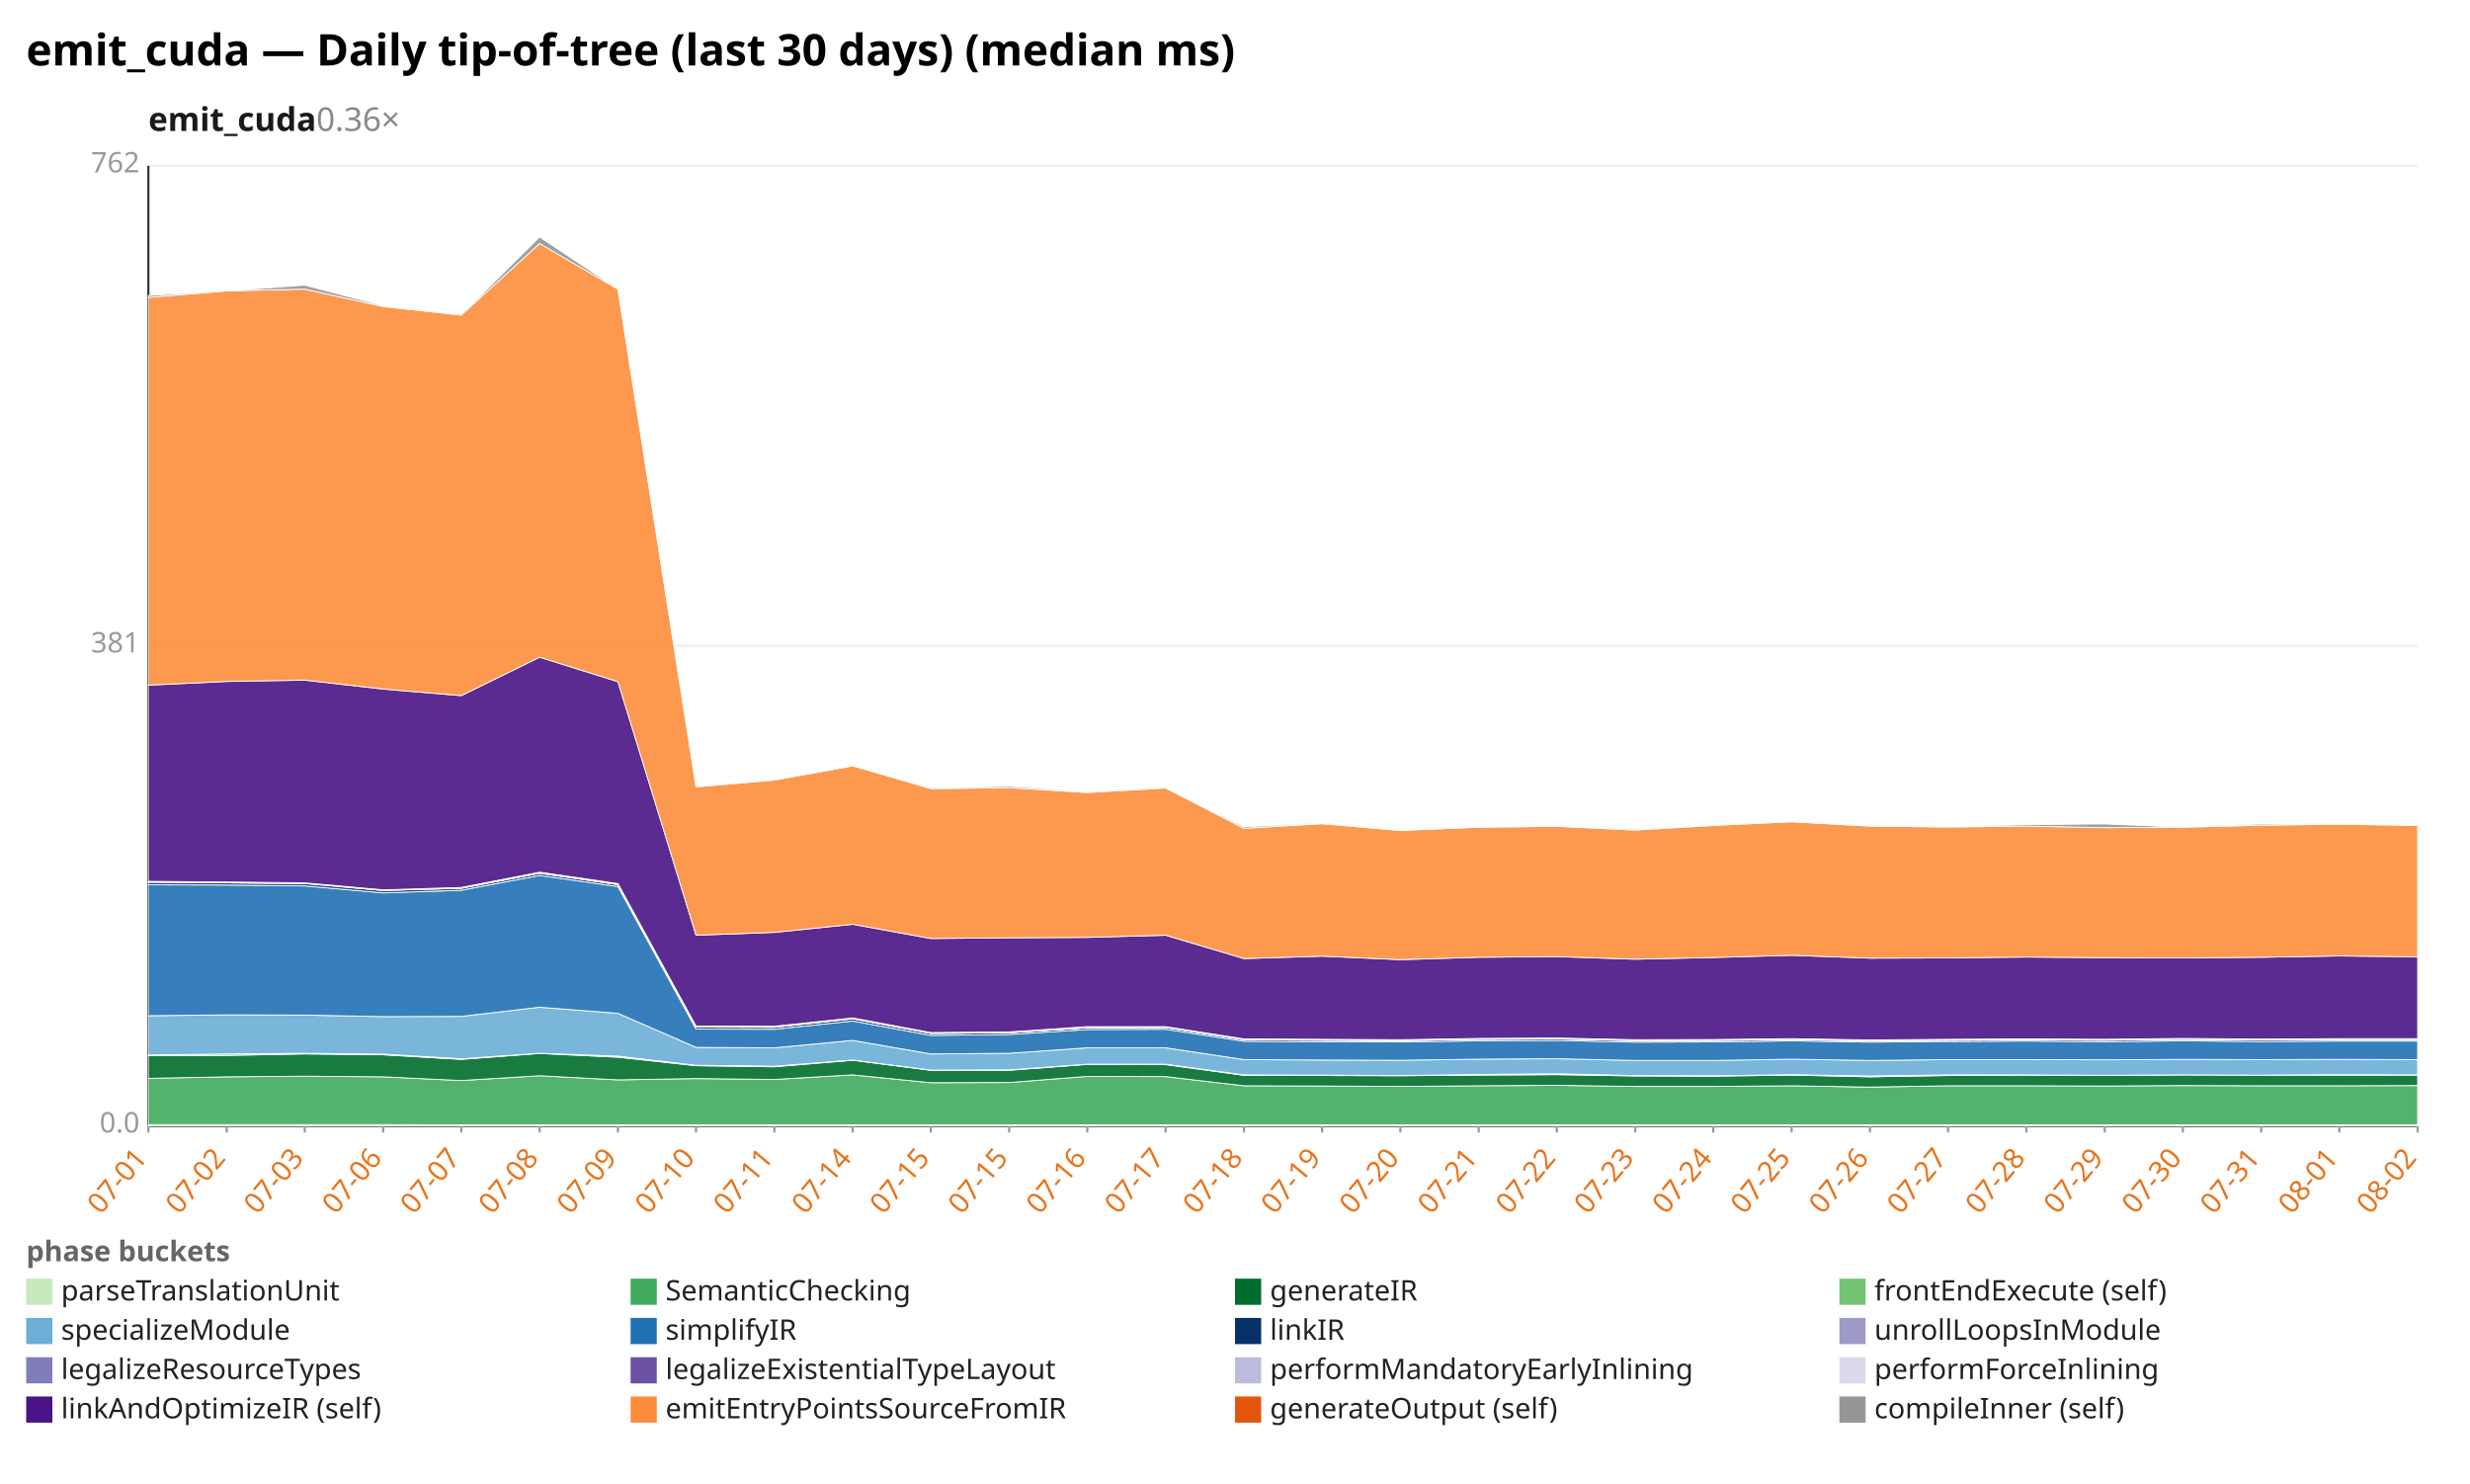
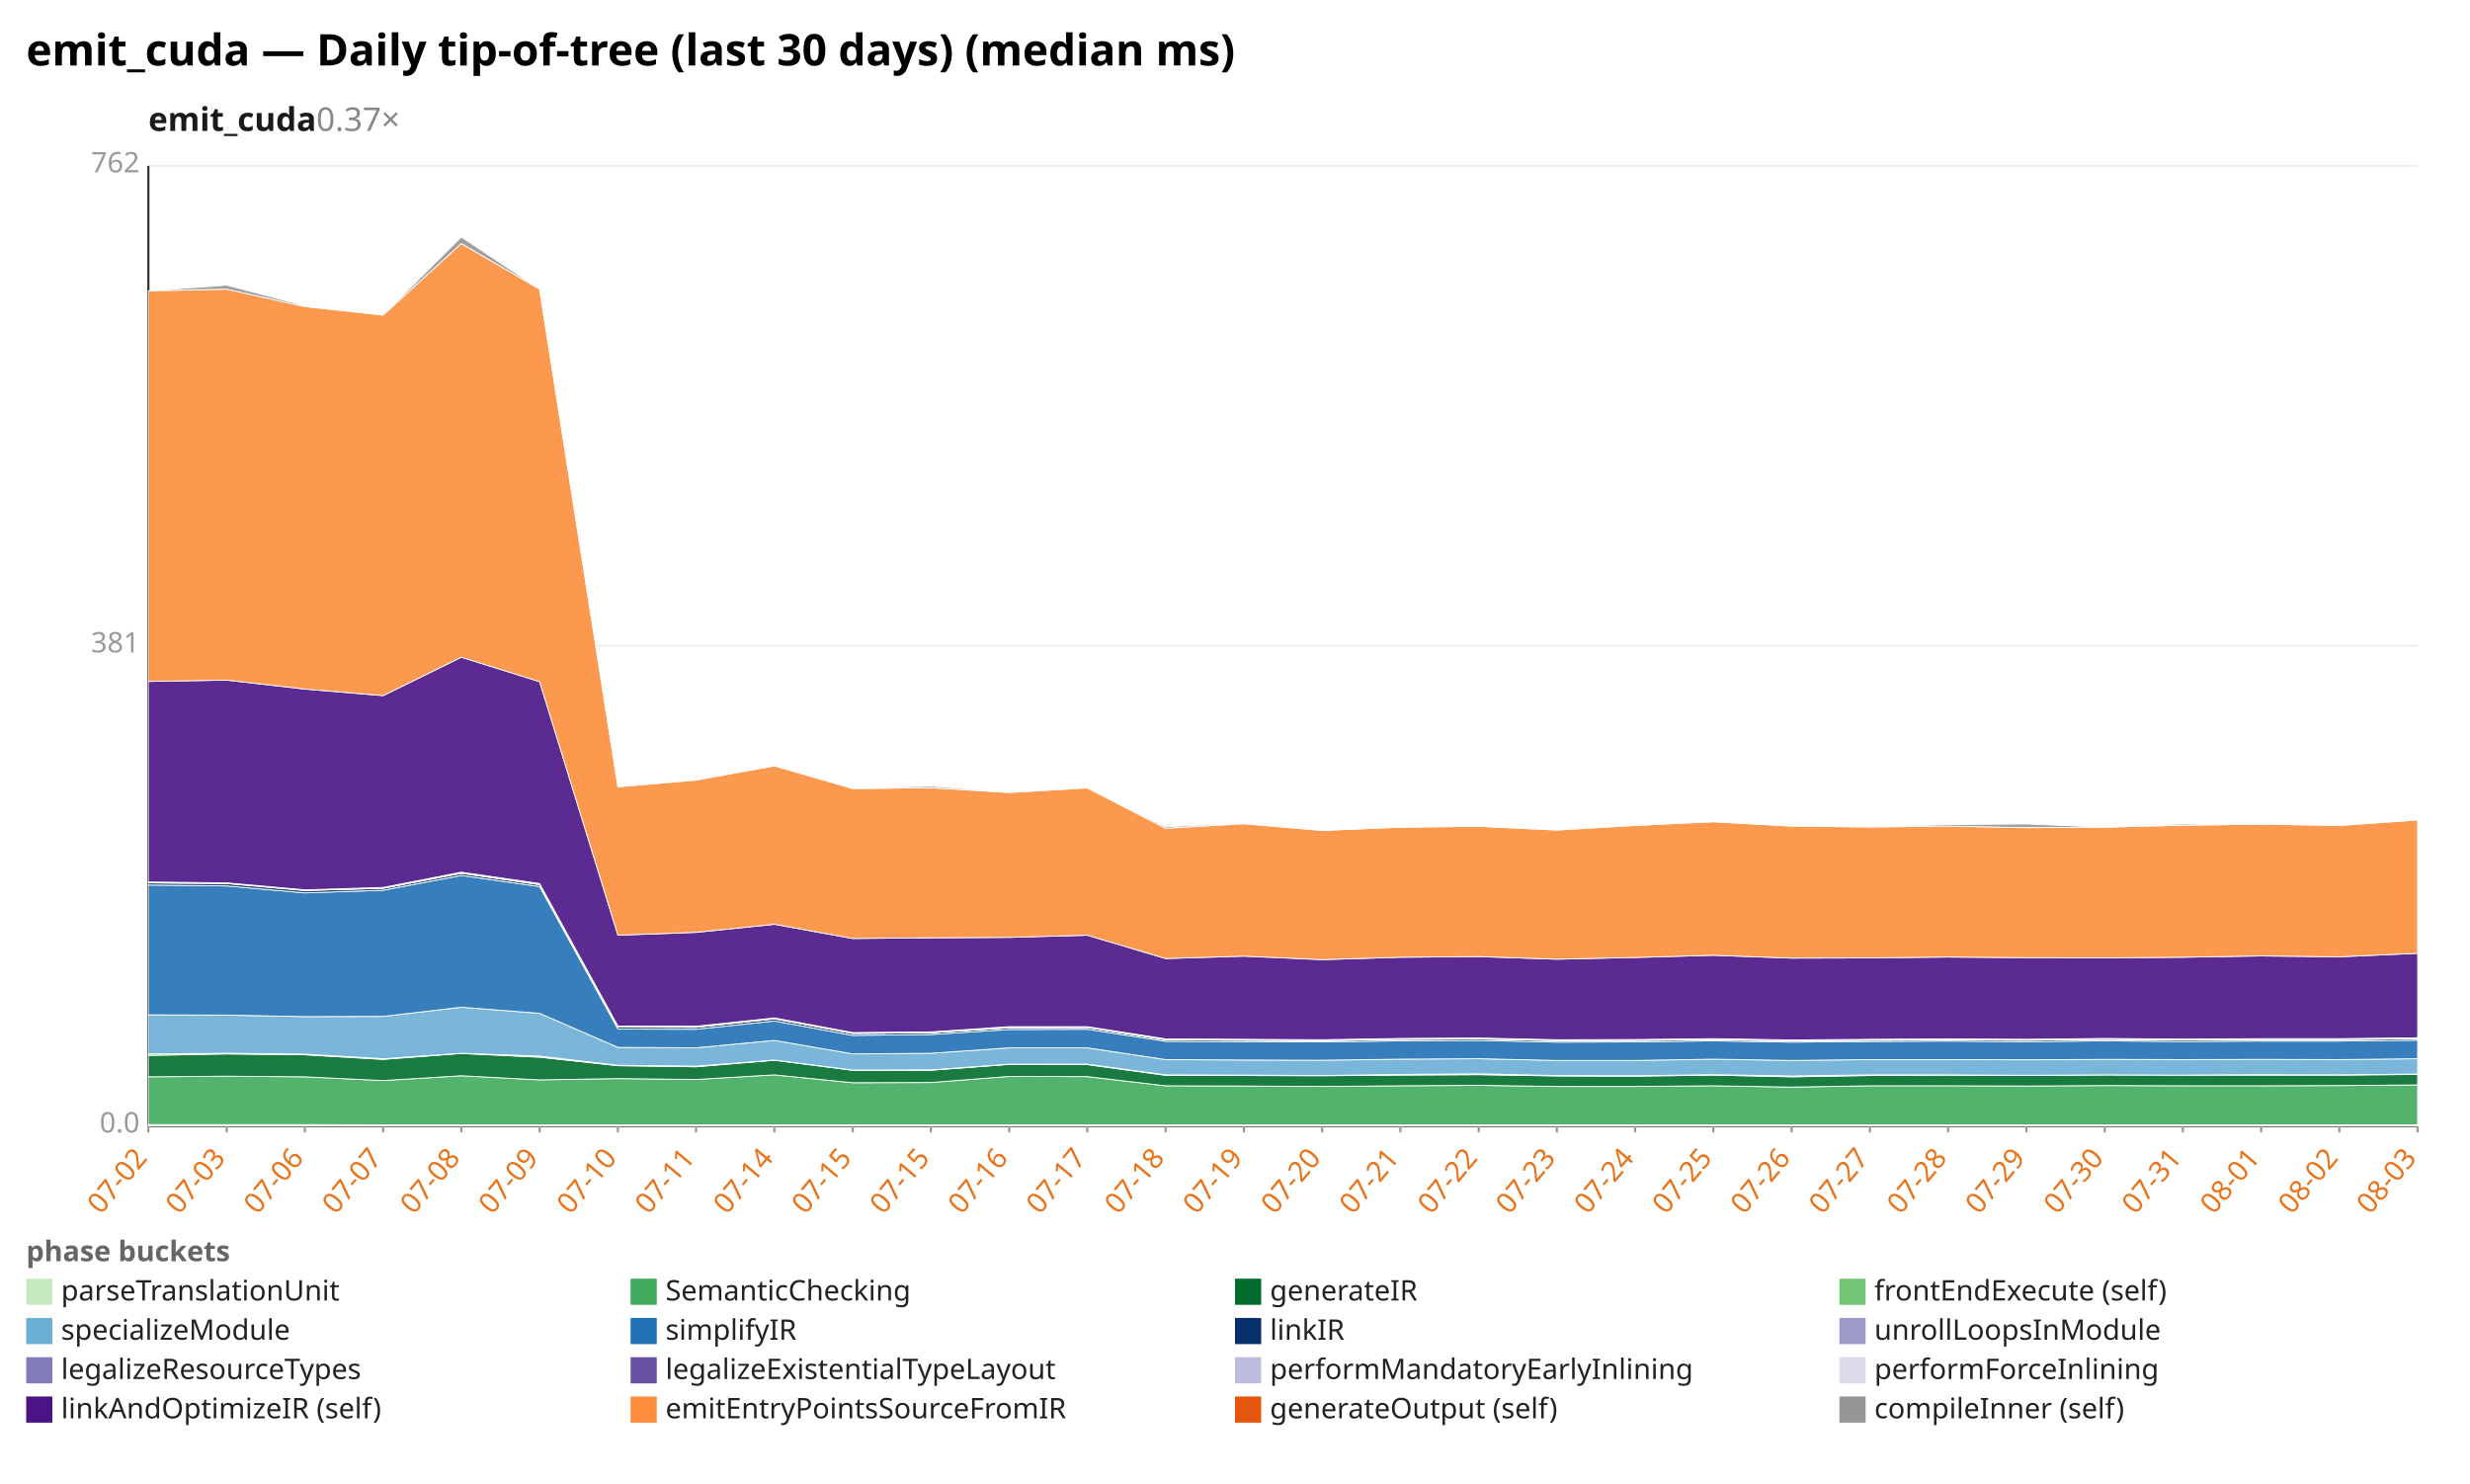
<svg xmlns="http://www.w3.org/2000/svg" width="1132" height="680" viewBox="0 0 1132 680" preserveAspectRatio="xMidYMid meet" font-family="sans-serif" font-size="13">
  <rect width="1132" height="680" fill="white" />
  <text x="12" y="30" font-size="20" font-weight="bold">emit_cuda — Daily tip-of-tree (last 30 days) (median ms)</text>
-   <text x="68" y="60" font-size="15" font-weight="600" fill="#1a1a1a">emit_cuda<tspan fill="#888" font-weight="400" text-decoration="none">  0.36×</tspan>
+   <text x="68" y="60" font-size="15" font-weight="600" fill="#1a1a1a">emit_cuda<tspan fill="#888" font-weight="400" text-decoration="none">  0.37×</tspan>
  </text>
  <line x1="68.0" y1="516.0" x2="1108.0" y2="516.0" stroke="#eee" />
  <text x="64.0" y="519.0" text-anchor="end" fill="#999">0.0</text>
  <line x1="68.0" y1="296.0" x2="1108.0" y2="296.0" stroke="#eee" />
  <text x="64.0" y="299.0" text-anchor="end" fill="#999">381</text>
  <line x1="68.0" y1="76.0" x2="1108.0" y2="76.0" stroke="#eee" />
  <text x="64.0" y="79.0" text-anchor="end" fill="#999">762</text>
  <line x1="68.0" y1="76.0" x2="68.0" y2="516.0" stroke="#333" />
  <line x1="68.0" y1="516.0" x2="1108.0" y2="516.0" stroke="#333" />
  <line x1="68.0" y1="516.0" x2="68.0" y2="519.0" stroke="#999" />
-   <text x="68.0" y="531.0" text-anchor="end" fill="#e8731a" transform="rotate(-50 68.0 531.0)">07-01</text>
+   <text x="68.0" y="531.0" text-anchor="end" fill="#e8731a" transform="rotate(-50 68.0 531.0)">07-02</text>
  <line x1="103.9" y1="516.0" x2="103.9" y2="519.0" stroke="#999" />
-   <text x="103.9" y="531.0" text-anchor="end" fill="#e8731a" transform="rotate(-50 103.9 531.0)">07-02</text>
+   <text x="103.9" y="531.0" text-anchor="end" fill="#e8731a" transform="rotate(-50 103.9 531.0)">07-03</text>
  <line x1="139.7" y1="516.0" x2="139.7" y2="519.0" stroke="#999" />
-   <text x="139.7" y="531.0" text-anchor="end" fill="#e8731a" transform="rotate(-50 139.7 531.0)">07-03</text>
+   <text x="139.7" y="531.0" text-anchor="end" fill="#e8731a" transform="rotate(-50 139.7 531.0)">07-06</text>
  <line x1="175.6" y1="516.0" x2="175.6" y2="519.0" stroke="#999" />
-   <text x="175.6" y="531.0" text-anchor="end" fill="#e8731a" transform="rotate(-50 175.6 531.0)">07-06</text>
+   <text x="175.6" y="531.0" text-anchor="end" fill="#e8731a" transform="rotate(-50 175.6 531.0)">07-07</text>
  <line x1="211.4" y1="516.0" x2="211.4" y2="519.0" stroke="#999" />
-   <text x="211.4" y="531.0" text-anchor="end" fill="#e8731a" transform="rotate(-50 211.4 531.0)">07-07</text>
+   <text x="211.4" y="531.0" text-anchor="end" fill="#e8731a" transform="rotate(-50 211.4 531.0)">07-08</text>
  <line x1="247.3" y1="516.0" x2="247.3" y2="519.0" stroke="#999" />
-   <text x="247.3" y="531.0" text-anchor="end" fill="#e8731a" transform="rotate(-50 247.3 531.0)">07-08</text>
+   <text x="247.3" y="531.0" text-anchor="end" fill="#e8731a" transform="rotate(-50 247.3 531.0)">07-09</text>
  <line x1="283.2" y1="516.0" x2="283.2" y2="519.0" stroke="#999" />
-   <text x="283.2" y="531.0" text-anchor="end" fill="#e8731a" transform="rotate(-50 283.2 531.0)">07-09</text>
+   <text x="283.2" y="531.0" text-anchor="end" fill="#e8731a" transform="rotate(-50 283.2 531.0)">07-10</text>
  <line x1="319.0" y1="516.0" x2="319.0" y2="519.0" stroke="#999" />
-   <text x="319.0" y="531.0" text-anchor="end" fill="#e8731a" transform="rotate(-50 319.0 531.0)">07-10</text>
+   <text x="319.0" y="531.0" text-anchor="end" fill="#e8731a" transform="rotate(-50 319.0 531.0)">07-11</text>
  <line x1="354.9" y1="516.0" x2="354.9" y2="519.0" stroke="#999" />
-   <text x="354.9" y="531.0" text-anchor="end" fill="#e8731a" transform="rotate(-50 354.9 531.0)">07-11</text>
+   <text x="354.9" y="531.0" text-anchor="end" fill="#e8731a" transform="rotate(-50 354.9 531.0)">07-14</text>
  <line x1="390.8" y1="516.0" x2="390.8" y2="519.0" stroke="#999" />
-   <text x="390.8" y="531.0" text-anchor="end" fill="#e8731a" transform="rotate(-50 390.8 531.0)">07-14</text>
+   <text x="390.8" y="531.0" text-anchor="end" fill="#e8731a" transform="rotate(-50 390.8 531.0)">07-15</text>
  <line x1="426.6" y1="516.0" x2="426.6" y2="519.0" stroke="#999" />
  <text x="426.6" y="531.0" text-anchor="end" fill="#e8731a" transform="rotate(-50 426.6 531.0)">07-15</text>
  <line x1="462.5" y1="516.0" x2="462.5" y2="519.0" stroke="#999" />
-   <text x="462.5" y="531.0" text-anchor="end" fill="#e8731a" transform="rotate(-50 462.5 531.0)">07-15</text>
+   <text x="462.5" y="531.0" text-anchor="end" fill="#e8731a" transform="rotate(-50 462.5 531.0)">07-16</text>
  <line x1="498.3" y1="516.0" x2="498.3" y2="519.0" stroke="#999" />
-   <text x="498.3" y="531.0" text-anchor="end" fill="#e8731a" transform="rotate(-50 498.3 531.0)">07-16</text>
+   <text x="498.3" y="531.0" text-anchor="end" fill="#e8731a" transform="rotate(-50 498.3 531.0)">07-17</text>
  <line x1="534.2" y1="516.0" x2="534.2" y2="519.0" stroke="#999" />
-   <text x="534.2" y="531.0" text-anchor="end" fill="#e8731a" transform="rotate(-50 534.2 531.0)">07-17</text>
+   <text x="534.2" y="531.0" text-anchor="end" fill="#e8731a" transform="rotate(-50 534.2 531.0)">07-18</text>
  <line x1="570.1" y1="516.0" x2="570.1" y2="519.0" stroke="#999" />
-   <text x="570.1" y="531.0" text-anchor="end" fill="#e8731a" transform="rotate(-50 570.1 531.0)">07-18</text>
+   <text x="570.1" y="531.0" text-anchor="end" fill="#e8731a" transform="rotate(-50 570.1 531.0)">07-19</text>
  <line x1="605.9" y1="516.0" x2="605.9" y2="519.0" stroke="#999" />
-   <text x="605.9" y="531.0" text-anchor="end" fill="#e8731a" transform="rotate(-50 605.9 531.0)">07-19</text>
+   <text x="605.9" y="531.0" text-anchor="end" fill="#e8731a" transform="rotate(-50 605.9 531.0)">07-20</text>
  <line x1="641.8" y1="516.0" x2="641.8" y2="519.0" stroke="#999" />
-   <text x="641.8" y="531.0" text-anchor="end" fill="#e8731a" transform="rotate(-50 641.8 531.0)">07-20</text>
+   <text x="641.8" y="531.0" text-anchor="end" fill="#e8731a" transform="rotate(-50 641.8 531.0)">07-21</text>
  <line x1="677.7" y1="516.0" x2="677.7" y2="519.0" stroke="#999" />
-   <text x="677.7" y="531.0" text-anchor="end" fill="#e8731a" transform="rotate(-50 677.7 531.0)">07-21</text>
+   <text x="677.7" y="531.0" text-anchor="end" fill="#e8731a" transform="rotate(-50 677.7 531.0)">07-22</text>
  <line x1="713.5" y1="516.0" x2="713.5" y2="519.0" stroke="#999" />
-   <text x="713.5" y="531.0" text-anchor="end" fill="#e8731a" transform="rotate(-50 713.5 531.0)">07-22</text>
+   <text x="713.5" y="531.0" text-anchor="end" fill="#e8731a" transform="rotate(-50 713.5 531.0)">07-23</text>
  <line x1="749.4" y1="516.0" x2="749.4" y2="519.0" stroke="#999" />
-   <text x="749.4" y="531.0" text-anchor="end" fill="#e8731a" transform="rotate(-50 749.4 531.0)">07-23</text>
+   <text x="749.4" y="531.0" text-anchor="end" fill="#e8731a" transform="rotate(-50 749.4 531.0)">07-24</text>
  <line x1="785.2" y1="516.0" x2="785.2" y2="519.0" stroke="#999" />
-   <text x="785.2" y="531.0" text-anchor="end" fill="#e8731a" transform="rotate(-50 785.2 531.0)">07-24</text>
+   <text x="785.2" y="531.0" text-anchor="end" fill="#e8731a" transform="rotate(-50 785.2 531.0)">07-25</text>
  <line x1="821.1" y1="516.0" x2="821.1" y2="519.0" stroke="#999" />
-   <text x="821.1" y="531.0" text-anchor="end" fill="#e8731a" transform="rotate(-50 821.1 531.0)">07-25</text>
+   <text x="821.1" y="531.0" text-anchor="end" fill="#e8731a" transform="rotate(-50 821.1 531.0)">07-26</text>
  <line x1="857.0" y1="516.0" x2="857.0" y2="519.0" stroke="#999" />
-   <text x="857.0" y="531.0" text-anchor="end" fill="#e8731a" transform="rotate(-50 857.0 531.0)">07-26</text>
+   <text x="857.0" y="531.0" text-anchor="end" fill="#e8731a" transform="rotate(-50 857.0 531.0)">07-27</text>
  <line x1="892.8" y1="516.0" x2="892.8" y2="519.0" stroke="#999" />
-   <text x="892.8" y="531.0" text-anchor="end" fill="#e8731a" transform="rotate(-50 892.8 531.0)">07-27</text>
+   <text x="892.8" y="531.0" text-anchor="end" fill="#e8731a" transform="rotate(-50 892.8 531.0)">07-28</text>
  <line x1="928.7" y1="516.0" x2="928.7" y2="519.0" stroke="#999" />
-   <text x="928.7" y="531.0" text-anchor="end" fill="#e8731a" transform="rotate(-50 928.7 531.0)">07-28</text>
+   <text x="928.7" y="531.0" text-anchor="end" fill="#e8731a" transform="rotate(-50 928.7 531.0)">07-29</text>
  <line x1="964.6" y1="516.0" x2="964.6" y2="519.0" stroke="#999" />
-   <text x="964.6" y="531.0" text-anchor="end" fill="#e8731a" transform="rotate(-50 964.6 531.0)">07-29</text>
+   <text x="964.6" y="531.0" text-anchor="end" fill="#e8731a" transform="rotate(-50 964.6 531.0)">07-30</text>
  <line x1="1000.4" y1="516.0" x2="1000.4" y2="519.0" stroke="#999" />
-   <text x="1000.4" y="531.0" text-anchor="end" fill="#e8731a" transform="rotate(-50 1000.4 531.0)">07-30</text>
+   <text x="1000.4" y="531.0" text-anchor="end" fill="#e8731a" transform="rotate(-50 1000.4 531.0)">07-31</text>
  <line x1="1036.3" y1="516.0" x2="1036.3" y2="519.0" stroke="#999" />
-   <text x="1036.3" y="531.0" text-anchor="end" fill="#e8731a" transform="rotate(-50 1036.3 531.0)">07-31</text>
+   <text x="1036.3" y="531.0" text-anchor="end" fill="#e8731a" transform="rotate(-50 1036.3 531.0)">08-01</text>
  <line x1="1072.1" y1="516.0" x2="1072.1" y2="519.0" stroke="#999" />
-   <text x="1072.1" y="531.0" text-anchor="end" fill="#e8731a" transform="rotate(-50 1072.1 531.0)">08-01</text>
+   <text x="1072.1" y="531.0" text-anchor="end" fill="#e8731a" transform="rotate(-50 1072.1 531.0)">08-02</text>
  <line x1="1108.0" y1="516.0" x2="1108.0" y2="519.0" stroke="#999" />
-   <text x="1108.0" y="531.0" text-anchor="end" fill="#e8731a" transform="rotate(-50 1108.0 531.0)">08-02</text>
-   <polygon points="68.0,515.4 103.9,515.4 139.7,515.4 175.6,515.4 211.4,515.5 247.3,515.5 283.2,515.5 319.0,515.5 354.9,515.5 390.8,515.5 426.6,515.5 462.5,515.5 498.3,515.5 534.2,515.5 570.1,515.5 605.9,515.5 641.8,515.5 677.7,515.5 713.5,515.5 749.4,515.5 785.2,515.5 821.1,515.5 857.0,515.5 892.8,515.5 928.7,515.5 964.6,515.5 1000.4,515.5 1036.3,515.5 1072.1,515.5 1108.0,515.5 1108.0,516.0 1072.1,516.0 1036.3,516.0 1000.4,516.0 964.6,516.0 928.7,516.0 892.8,516.0 857.0,516.0 821.1,516.0 785.2,516.0 749.4,516.0 713.5,516.0 677.7,516.0 641.8,516.0 605.9,516.0 570.1,516.0 534.2,516.0 498.3,516.0 462.5,516.0 426.6,516.0 390.8,516.0 354.9,516.0 319.0,516.0 283.2,516.0 247.3,516.0 211.4,516.0 175.6,516.0 139.7,516.0 103.9,516.0 68.0,516.0" fill="#c7e9c0" fill-opacity="0.9" stroke="#fff" stroke-width="0.4" />
-   <polygon points="68.0,494.2 103.9,493.5 139.7,493.2 175.6,493.5 211.4,495.2 247.3,493.0 283.2,494.9 319.0,494.3 354.9,494.7 390.8,492.6 426.6,496.2 462.5,496.1 498.3,493.3 534.2,493.4 570.1,497.6 605.9,497.7 641.8,497.9 677.7,497.6 713.5,497.4 749.4,497.9 785.2,497.9 821.1,497.6 857.0,498.2 892.8,497.6 928.7,497.6 964.6,497.7 1000.4,497.5 1036.3,497.6 1072.1,497.6 1108.0,497.5 1108.0,515.5 1072.1,515.5 1036.3,515.5 1000.4,515.5 964.6,515.5 928.7,515.5 892.8,515.5 857.0,515.5 821.1,515.5 785.2,515.5 749.4,515.5 713.5,515.5 677.7,515.5 641.8,515.5 605.9,515.5 570.1,515.5 534.2,515.5 498.3,515.5 462.5,515.5 426.6,515.5 390.8,515.5 354.9,515.5 319.0,515.5 283.2,515.5 247.3,515.5 211.4,515.5 175.6,515.4 139.7,515.4 103.9,515.4 68.0,515.4" fill="#41ab5d" fill-opacity="0.9" stroke="#fff" stroke-width="0.4" />
-   <polygon points="68.0,483.8 103.9,483.7 139.7,483.0 175.6,483.4 211.4,485.5 247.3,482.8 283.2,484.5 319.0,488.4 354.9,488.9 390.8,485.9 426.6,490.5 462.5,490.5 498.3,487.8 534.2,487.9 570.1,492.8 605.9,492.9 641.8,493.0 677.7,492.7 713.5,492.5 749.4,493.1 785.2,493.2 821.1,492.7 857.0,493.5 892.8,492.9 928.7,492.7 964.6,492.9 1000.4,492.6 1036.3,492.7 1072.1,492.7 1108.0,492.7 1108.0,497.5 1072.1,497.6 1036.3,497.6 1000.4,497.5 964.6,497.7 928.7,497.6 892.8,497.6 857.0,498.2 821.1,497.6 785.2,497.9 749.4,497.9 713.5,497.4 677.7,497.6 641.8,497.9 605.9,497.7 570.1,497.6 534.2,493.4 498.3,493.3 462.5,496.1 426.6,496.2 390.8,492.6 354.9,494.7 319.0,494.3 283.2,494.9 247.3,493.0 211.4,495.2 175.6,493.5 139.7,493.2 103.9,493.5 68.0,494.2" fill="#006d2c" fill-opacity="0.9" stroke="#fff" stroke-width="0.4" />
-   <polygon points="68.0,483.5 103.9,483.0 139.7,482.7 175.6,483.1 211.4,485.2 247.3,482.7 283.2,484.0 319.0,488.2 354.9,488.6 390.8,485.8 426.6,490.4 462.5,490.3 498.3,487.7 534.2,487.7 570.1,492.6 605.9,492.7 641.8,492.9 677.7,492.4 713.5,492.1 749.4,492.9 785.2,493.0 821.1,492.5 857.0,493.1 892.8,492.6 928.7,492.6 964.6,492.8 1000.4,492.6 1036.3,492.7 1072.1,492.5 1108.0,492.6 1108.0,492.7 1072.1,492.7 1036.3,492.7 1000.4,492.6 964.6,492.9 928.7,492.7 892.8,492.9 857.0,493.5 821.1,492.7 785.2,493.2 749.4,493.1 713.5,492.5 677.7,492.7 641.8,493.0 605.9,492.9 570.1,492.8 534.2,487.9 498.3,487.8 462.5,490.5 426.6,490.5 390.8,485.9 354.9,488.9 319.0,488.4 283.2,484.5 247.3,482.8 211.4,485.5 175.6,483.4 139.7,483.0 103.9,483.7 68.0,483.8" fill="#74c476" fill-opacity="0.9" stroke="#fff" stroke-width="0.4" />
-   <polygon points="68.0,465.5 103.9,465.1 139.7,465.2 175.6,465.9 211.4,465.8 247.3,461.6 283.2,464.4 319.0,480.0 354.9,480.2 390.8,476.8 426.6,483.0 462.5,482.7 498.3,480.2 534.2,480.2 570.1,485.6 605.9,485.8 641.8,485.9 677.7,485.4 713.5,485.2 749.4,486.0 785.2,486.0 821.1,485.4 857.0,486.0 892.8,485.6 928.7,485.6 964.6,485.7 1000.4,485.5 1036.3,485.6 1072.1,485.5 1108.0,485.6 1108.0,492.6 1072.1,492.5 1036.3,492.7 1000.4,492.6 964.6,492.8 928.7,492.6 892.8,492.6 857.0,493.1 821.1,492.5 785.2,493.0 749.4,492.9 713.5,492.1 677.7,492.4 641.8,492.9 605.9,492.7 570.1,492.6 534.2,487.7 498.3,487.7 462.5,490.3 426.6,490.4 390.8,485.8 354.9,488.6 319.0,488.2 283.2,484.0 247.3,482.7 211.4,485.2 175.6,483.1 139.7,482.7 103.9,483.0 68.0,483.5" fill="#6baed6" fill-opacity="0.9" stroke="#fff" stroke-width="0.4" />
-   <polygon points="68.0,405.5 103.9,405.6 139.7,406.0 175.6,409.2 211.4,408.0 247.3,401.2 283.2,406.3 319.0,471.6 354.9,471.7 390.8,467.9 426.6,474.5 462.5,474.1 498.3,471.8 534.2,471.7 570.1,477.2 605.9,477.4 641.8,477.5 677.7,477.0 713.5,476.8 749.4,477.6 785.2,477.5 821.1,477.0 857.0,477.6 892.8,477.3 928.7,477.1 964.6,477.4 1000.4,477.0 1036.3,477.3 1072.1,477.1 1108.0,477.1 1108.0,485.6 1072.1,485.5 1036.3,485.6 1000.4,485.5 964.6,485.7 928.7,485.6 892.8,485.6 857.0,486.0 821.1,485.4 785.2,486.0 749.4,486.0 713.5,485.2 677.7,485.4 641.8,485.9 605.9,485.8 570.1,485.6 534.2,480.2 498.3,480.2 462.5,482.7 426.6,483.0 390.8,476.8 354.9,480.2 319.0,480.0 283.2,464.4 247.3,461.6 211.4,465.8 175.6,465.9 139.7,465.2 103.9,465.1 68.0,465.5" fill="#2171b5" fill-opacity="0.9" stroke="#fff" stroke-width="0.4" />
-   <polygon points="68.0,404.3 103.9,404.6 139.7,404.9 175.6,408.1 211.4,407.1 247.3,400.2 283.2,405.4 319.0,470.7 354.9,470.8 390.8,466.9 426.6,473.6 462.5,473.3 498.3,471.0 534.2,470.9 570.1,476.5 605.9,476.7 641.8,476.9 677.7,476.3 713.5,476.1 749.4,476.9 785.2,476.8 821.1,476.4 857.0,477.0 892.8,476.7 928.7,476.5 964.6,476.7 1000.4,476.3 1036.3,476.6 1072.1,476.4 1108.0,476.4 1108.0,477.1 1072.1,477.1 1036.3,477.3 1000.4,477.0 964.6,477.4 928.7,477.1 892.8,477.3 857.0,477.6 821.1,477.0 785.2,477.5 749.4,477.6 713.5,476.8 677.7,477.0 641.8,477.5 605.9,477.4 570.1,477.2 534.2,471.7 498.3,471.8 462.5,474.1 426.6,474.5 390.8,467.9 354.9,471.7 319.0,471.6 283.2,406.3 247.3,401.2 211.4,408.0 175.6,409.2 139.7,406.0 103.9,405.6 68.0,405.5" fill="#08306b" fill-opacity="0.9" stroke="#fff" stroke-width="0.4" />
-   <polygon points="68.0,404.3 103.9,404.6 139.7,404.9 175.6,408.1 211.4,407.1 247.3,400.2 283.2,405.4 319.0,470.7 354.9,470.7 390.8,466.9 426.6,473.6 462.5,473.3 498.3,471.0 534.2,470.9 570.1,476.5 605.9,476.7 641.8,476.9 677.7,476.3 713.5,476.1 749.4,476.9 785.2,476.8 821.1,476.4 857.0,477.0 892.8,476.7 928.7,476.4 964.6,476.7 1000.4,476.3 1036.3,476.6 1072.1,476.4 1108.0,476.4 1108.0,476.4 1072.1,476.4 1036.3,476.6 1000.4,476.3 964.6,476.7 928.7,476.5 892.8,476.7 857.0,477.0 821.1,476.4 785.2,476.8 749.4,476.9 713.5,476.1 677.7,476.3 641.8,476.9 605.9,476.7 570.1,476.5 534.2,470.9 498.3,471.0 462.5,473.3 426.6,473.6 390.8,466.9 354.9,470.8 319.0,470.7 283.2,405.4 247.3,400.2 211.4,407.1 175.6,408.1 139.7,404.9 103.9,404.6 68.0,404.3" fill="#9e9ac8" fill-opacity="0.9" stroke="#fff" stroke-width="0.4" />
-   <polygon points="68.0,404.1 103.9,404.3 139.7,404.7 175.6,407.9 211.4,406.9 247.3,399.9 283.2,405.1 319.0,470.4 354.9,470.5 390.8,466.7 426.6,473.3 462.5,473.0 498.3,470.7 534.2,470.6 570.1,476.3 605.9,476.4 641.8,476.6 677.7,476.0 713.5,475.8 749.4,476.6 785.2,476.6 821.1,476.1 857.0,476.7 892.8,476.4 928.7,476.2 964.6,476.4 1000.4,476.1 1036.3,476.3 1072.1,476.1 1108.0,476.1 1108.0,476.4 1072.1,476.4 1036.3,476.6 1000.4,476.3 964.6,476.7 928.7,476.4 892.8,476.7 857.0,477.0 821.1,476.4 785.2,476.8 749.4,476.9 713.5,476.1 677.7,476.3 641.8,476.9 605.9,476.7 570.1,476.5 534.2,470.9 498.3,471.0 462.5,473.3 426.6,473.6 390.8,466.9 354.9,470.7 319.0,470.7 283.2,405.4 247.3,400.2 211.4,407.1 175.6,408.1 139.7,404.9 103.9,404.6 68.0,404.3" fill="#bcbddc" fill-opacity="0.9" stroke="#fff" stroke-width="0.4" />
-   <polygon points="68.0,403.9 103.9,404.2 139.7,404.6 175.6,407.8 211.4,406.7 247.3,399.7 283.2,404.9 319.0,470.2 354.9,470.3 390.8,466.5 426.6,473.2 462.5,472.9 498.3,470.5 534.2,470.5 570.1,476.1 605.9,476.3 641.8,476.5 677.7,475.9 713.5,475.7 749.4,476.5 785.2,476.4 821.1,476.0 857.0,476.6 892.8,476.3 928.7,476.1 964.6,476.3 1000.4,475.9 1036.3,476.2 1072.1,476.0 1108.0,476.0 1108.0,476.1 1072.1,476.1 1036.3,476.3 1000.4,476.1 964.6,476.4 928.7,476.2 892.8,476.4 857.0,476.7 821.1,476.1 785.2,476.6 749.4,476.6 713.5,475.8 677.7,476.0 641.8,476.6 605.9,476.4 570.1,476.3 534.2,470.6 498.3,470.7 462.5,473.0 426.6,473.3 390.8,466.7 354.9,470.5 319.0,470.4 283.2,405.1 247.3,399.9 211.4,406.9 175.6,407.9 139.7,404.7 103.9,404.3 68.0,404.1" fill="#dadaeb" fill-opacity="0.9" stroke="#fff" stroke-width="0.4" />
-   <polygon points="68.0,314.0 103.9,312.3 139.7,311.7 175.6,315.8 211.4,318.8 247.3,301.2 283.2,312.4 319.0,428.6 354.9,427.3 390.8,423.6 426.6,430.1 462.5,429.8 498.3,429.6 534.2,428.6 570.1,439.3 605.9,438.2 641.8,439.8 677.7,438.7 713.5,438.4 749.4,439.6 785.2,438.8 821.1,437.8 857.0,439.1 892.8,439.0 928.7,438.6 964.6,438.9 1000.4,439.0 1036.3,438.7 1072.1,438.1 1108.0,438.5 1108.0,476.0 1072.1,476.0 1036.3,476.2 1000.4,475.9 964.6,476.3 928.7,476.1 892.8,476.3 857.0,476.6 821.1,476.0 785.2,476.4 749.4,476.5 713.5,475.7 677.7,475.9 641.8,476.5 605.9,476.3 570.1,476.1 534.2,470.5 498.3,470.5 462.5,472.9 426.6,473.2 390.8,466.5 354.9,470.3 319.0,470.2 283.2,404.9 247.3,399.7 211.4,406.7 175.6,407.8 139.7,404.6 103.9,404.2 68.0,403.9" fill="#4a1486" fill-opacity="0.9" stroke="#fff" stroke-width="0.4" />
-   <polygon points="68.0,136.3 103.9,133.3 139.7,132.5 175.6,140.5 211.4,144.4 247.3,111.6 283.2,132.5 319.0,360.6 354.9,357.5 390.8,351.0 426.6,361.4 462.5,361.0 498.3,363.2 534.2,361.1 570.1,379.6 605.9,377.5 641.8,380.6 677.7,379.1 713.5,378.7 749.4,380.4 785.2,378.3 821.1,376.6 857.0,378.6 892.8,379.0 928.7,378.6 964.6,379.3 1000.4,379.1 1036.3,378.2 1072.1,377.7 1108.0,378.3 1108.0,438.5 1072.1,438.1 1036.3,438.7 1000.4,439.0 964.6,438.9 928.7,438.6 892.8,439.0 857.0,439.1 821.1,437.8 785.2,438.8 749.4,439.6 713.5,438.4 677.7,438.7 641.8,439.8 605.9,438.2 570.1,439.3 534.2,428.6 498.3,429.6 462.5,429.8 426.6,430.1 390.8,423.6 354.9,427.3 319.0,428.6 283.2,312.4 247.3,301.2 211.4,318.8 175.6,315.8 139.7,311.7 103.9,312.3 68.0,314.0" fill="#fd8d3c" fill-opacity="0.9" stroke="#fff" stroke-width="0.4" />
-   <polygon points="68.0,135.4 103.9,133.3 139.7,130.7 175.6,140.1 211.4,144.3 247.3,108.6 283.2,132.5 319.0,360.3 354.9,357.4 390.8,351.0 426.6,361.2 462.5,360.3 498.3,362.9 534.2,361.0 570.1,378.9 605.9,377.2 641.8,380.6 677.7,379.1 713.5,378.7 749.4,380.2 785.2,378.2 821.1,376.6 857.0,378.6 892.8,379.0 928.7,377.9 964.6,377.6 1000.4,379.1 1036.3,377.6 1072.1,377.7 1108.0,378.3 1108.0,378.3 1072.1,377.7 1036.3,378.2 1000.4,379.1 964.6,379.3 928.7,378.6 892.8,379.0 857.0,378.6 821.1,376.6 785.2,378.3 749.4,380.4 713.5,378.7 677.7,379.1 641.8,380.6 605.9,377.5 570.1,379.6 534.2,361.1 498.3,363.2 462.5,361.0 426.6,361.4 390.8,351.0 354.9,357.5 319.0,360.6 283.2,132.5 247.3,111.6 211.4,144.4 175.6,140.5 139.7,132.5 103.9,133.3 68.0,136.3" fill="#969696" fill-opacity="0.9" stroke="#fff" stroke-width="0.4" />
+   <text x="1108.0" y="531.0" text-anchor="end" fill="#e8731a" transform="rotate(-50 1108.0 531.0)">08-03</text>
+   <polygon points="68.0,515.4 103.9,515.4 139.7,515.4 175.6,515.5 211.4,515.5 247.3,515.5 283.2,515.5 319.0,515.5 354.9,515.5 390.8,515.5 426.6,515.5 462.5,515.5 498.3,515.5 534.2,515.5 570.1,515.5 605.9,515.5 641.8,515.5 677.7,515.5 713.5,515.5 749.4,515.5 785.2,515.5 821.1,515.5 857.0,515.5 892.8,515.5 928.7,515.5 964.6,515.5 1000.4,515.5 1036.3,515.5 1072.1,515.5 1108.0,515.5 1108.0,516.0 1072.1,516.0 1036.3,516.0 1000.4,516.0 964.6,516.0 928.7,516.0 892.8,516.0 857.0,516.0 821.1,516.0 785.2,516.0 749.4,516.0 713.5,516.0 677.7,516.0 641.8,516.0 605.9,516.0 570.1,516.0 534.2,516.0 498.3,516.0 462.5,516.0 426.6,516.0 390.8,516.0 354.9,516.0 319.0,516.0 283.2,516.0 247.3,516.0 211.4,516.0 175.6,516.0 139.7,516.0 103.9,516.0 68.0,516.0" fill="#c7e9c0" fill-opacity="0.9" stroke="#fff" stroke-width="0.4" />
+   <polygon points="68.0,493.5 103.9,493.2 139.7,493.5 175.6,495.2 211.4,493.0 247.3,494.9 283.2,494.3 319.0,494.7 354.9,492.6 390.8,496.2 426.6,496.1 462.5,493.3 498.3,493.4 534.2,497.6 570.1,497.7 605.9,497.9 641.8,497.6 677.7,497.4 713.5,497.9 749.4,497.9 785.2,497.6 821.1,498.2 857.0,497.6 892.8,497.6 928.7,497.7 964.6,497.5 1000.4,497.6 1036.3,497.6 1072.1,497.5 1108.0,497.2 1108.0,515.5 1072.1,515.5 1036.3,515.5 1000.4,515.5 964.6,515.5 928.7,515.5 892.8,515.5 857.0,515.5 821.1,515.5 785.2,515.5 749.4,515.5 713.5,515.5 677.7,515.5 641.8,515.5 605.9,515.5 570.1,515.5 534.2,515.5 498.3,515.5 462.5,515.5 426.6,515.5 390.8,515.5 354.9,515.5 319.0,515.5 283.2,515.5 247.3,515.5 211.4,515.5 175.6,515.5 139.7,515.4 103.9,515.4 68.0,515.4" fill="#41ab5d" fill-opacity="0.9" stroke="#fff" stroke-width="0.4" />
+   <polygon points="68.0,483.7 103.9,483.0 139.7,483.4 175.6,485.5 211.4,482.8 247.3,484.5 283.2,488.4 319.0,488.9 354.9,485.9 390.8,490.5 426.6,490.5 462.5,487.8 498.3,487.9 534.2,492.8 570.1,492.9 605.9,493.0 641.8,492.7 677.7,492.5 713.5,493.1 749.4,493.2 785.2,492.7 821.1,493.5 857.0,492.9 892.8,492.7 928.7,492.9 964.6,492.6 1000.4,492.7 1036.3,492.7 1072.1,492.7 1108.0,492.4 1108.0,497.2 1072.1,497.5 1036.3,497.6 1000.4,497.6 964.6,497.5 928.7,497.7 892.8,497.6 857.0,497.6 821.1,498.2 785.2,497.6 749.4,497.9 713.5,497.9 677.7,497.4 641.8,497.6 605.9,497.9 570.1,497.7 534.2,497.6 498.3,493.4 462.5,493.3 426.6,496.1 390.8,496.2 354.9,492.6 319.0,494.7 283.2,494.3 247.3,494.9 211.4,493.0 175.6,495.2 139.7,493.5 103.9,493.2 68.0,493.5" fill="#006d2c" fill-opacity="0.9" stroke="#fff" stroke-width="0.4" />
+   <polygon points="68.0,483.0 103.9,482.7 139.7,483.1 175.6,485.2 211.4,482.7 247.3,484.0 283.2,488.2 319.0,488.6 354.9,485.8 390.8,490.4 426.6,490.3 462.5,487.7 498.3,487.7 534.2,492.6 570.1,492.7 605.9,492.9 641.8,492.4 677.7,492.1 713.5,492.9 749.4,493.0 785.2,492.5 821.1,493.1 857.0,492.6 892.8,492.6 928.7,492.8 964.6,492.6 1000.4,492.7 1036.3,492.5 1072.1,492.6 1108.0,492.2 1108.0,492.4 1072.1,492.7 1036.3,492.7 1000.4,492.7 964.6,492.6 928.7,492.9 892.8,492.7 857.0,492.9 821.1,493.5 785.2,492.7 749.4,493.2 713.5,493.1 677.7,492.5 641.8,492.7 605.9,493.0 570.1,492.9 534.2,492.8 498.3,487.9 462.5,487.8 426.6,490.5 390.8,490.5 354.9,485.9 319.0,488.9 283.2,488.4 247.3,484.5 211.4,482.8 175.6,485.5 139.7,483.4 103.9,483.0 68.0,483.7" fill="#74c476" fill-opacity="0.9" stroke="#fff" stroke-width="0.4" />
+   <polygon points="68.0,465.1 103.9,465.2 139.7,465.9 175.6,465.8 211.4,461.6 247.3,464.4 283.2,480.0 319.0,480.2 354.9,476.8 390.8,483.0 426.6,482.7 462.5,480.2 498.3,480.2 534.2,485.6 570.1,485.8 605.9,485.9 641.8,485.4 677.7,485.2 713.5,486.0 749.4,486.0 785.2,485.4 821.1,486.0 857.0,485.6 892.8,485.6 928.7,485.7 964.6,485.5 1000.4,485.6 1036.3,485.5 1072.1,485.6 1108.0,485.2 1108.0,492.2 1072.1,492.6 1036.3,492.5 1000.4,492.7 964.6,492.6 928.7,492.8 892.8,492.6 857.0,492.6 821.1,493.1 785.2,492.5 749.4,493.0 713.5,492.9 677.7,492.1 641.8,492.4 605.9,492.9 570.1,492.7 534.2,492.6 498.3,487.7 462.5,487.7 426.6,490.3 390.8,490.4 354.9,485.8 319.0,488.6 283.2,488.2 247.3,484.0 211.4,482.7 175.6,485.2 139.7,483.1 103.9,482.7 68.0,483.0" fill="#6baed6" fill-opacity="0.9" stroke="#fff" stroke-width="0.4" />
+   <polygon points="68.0,405.6 103.9,406.0 139.7,409.2 175.6,408.0 211.4,401.2 247.3,406.3 283.2,471.6 319.0,471.7 354.9,467.9 390.8,474.5 426.6,474.1 462.5,471.8 498.3,471.7 534.2,477.2 570.1,477.4 605.9,477.5 641.8,477.0 677.7,476.8 713.5,477.6 749.4,477.5 785.2,477.0 821.1,477.6 857.0,477.3 892.8,477.1 928.7,477.4 964.6,477.0 1000.4,477.3 1036.3,477.1 1072.1,477.1 1108.0,476.7 1108.0,485.2 1072.1,485.6 1036.3,485.5 1000.4,485.6 964.6,485.5 928.7,485.7 892.8,485.6 857.0,485.6 821.1,486.0 785.2,485.4 749.4,486.0 713.5,486.0 677.7,485.2 641.8,485.4 605.9,485.9 570.1,485.8 534.2,485.6 498.3,480.2 462.5,480.2 426.6,482.7 390.8,483.0 354.9,476.8 319.0,480.2 283.2,480.0 247.3,464.4 211.4,461.6 175.6,465.8 139.7,465.9 103.9,465.2 68.0,465.1" fill="#2171b5" fill-opacity="0.9" stroke="#fff" stroke-width="0.4" />
+   <polygon points="68.0,404.6 103.9,404.9 139.7,408.1 175.6,407.1 211.4,400.2 247.3,405.4 283.2,470.7 319.0,470.8 354.9,466.9 390.8,473.6 426.6,473.3 462.5,471.0 498.3,470.9 534.2,476.5 570.1,476.7 605.9,476.9 641.8,476.3 677.7,476.1 713.5,476.9 749.4,476.8 785.2,476.4 821.1,477.0 857.0,476.7 892.8,476.5 928.7,476.7 964.6,476.3 1000.4,476.6 1036.3,476.4 1072.1,476.4 1108.0,476.0 1108.0,476.7 1072.1,477.1 1036.3,477.1 1000.4,477.3 964.6,477.0 928.7,477.4 892.8,477.1 857.0,477.3 821.1,477.6 785.2,477.0 749.4,477.5 713.5,477.6 677.7,476.8 641.8,477.0 605.9,477.5 570.1,477.4 534.2,477.2 498.3,471.7 462.5,471.8 426.6,474.1 390.8,474.5 354.9,467.9 319.0,471.7 283.2,471.6 247.3,406.3 211.4,401.2 175.6,408.0 139.7,409.2 103.9,406.0 68.0,405.6" fill="#08306b" fill-opacity="0.9" stroke="#fff" stroke-width="0.4" />
+   <polygon points="68.0,404.6 103.9,404.9 139.7,408.1 175.6,407.1 211.4,400.2 247.3,405.4 283.2,470.7 319.0,470.7 354.9,466.9 390.8,473.6 426.6,473.3 462.5,471.0 498.3,470.9 534.2,476.5 570.1,476.7 605.9,476.9 641.8,476.3 677.7,476.1 713.5,476.9 749.4,476.8 785.2,476.4 821.1,477.0 857.0,476.7 892.8,476.4 928.7,476.7 964.6,476.3 1000.4,476.6 1036.3,476.4 1072.1,476.4 1108.0,476.0 1108.0,476.0 1072.1,476.4 1036.3,476.4 1000.4,476.6 964.6,476.3 928.7,476.7 892.8,476.5 857.0,476.7 821.1,477.0 785.2,476.4 749.4,476.8 713.5,476.9 677.7,476.1 641.8,476.3 605.9,476.9 570.1,476.7 534.2,476.5 498.3,470.9 462.5,471.0 426.6,473.3 390.8,473.6 354.9,466.9 319.0,470.8 283.2,470.7 247.3,405.4 211.4,400.2 175.6,407.1 139.7,408.1 103.9,404.9 68.0,404.6" fill="#9e9ac8" fill-opacity="0.9" stroke="#fff" stroke-width="0.4" />
+   <polygon points="68.0,404.3 103.9,404.7 139.7,407.9 175.6,406.9 211.4,399.9 247.3,405.1 283.2,470.4 319.0,470.5 354.9,466.7 390.8,473.3 426.6,473.0 462.5,470.7 498.3,470.6 534.2,476.3 570.1,476.4 605.9,476.6 641.8,476.0 677.7,475.8 713.5,476.6 749.4,476.6 785.2,476.1 821.1,476.7 857.0,476.4 892.8,476.2 928.7,476.4 964.6,476.1 1000.4,476.3 1036.3,476.1 1072.1,476.1 1108.0,475.8 1108.0,476.0 1072.1,476.4 1036.3,476.4 1000.4,476.6 964.6,476.3 928.7,476.7 892.8,476.4 857.0,476.7 821.1,477.0 785.2,476.4 749.4,476.8 713.5,476.9 677.7,476.1 641.8,476.3 605.9,476.9 570.1,476.7 534.2,476.5 498.3,470.9 462.5,471.0 426.6,473.3 390.8,473.6 354.9,466.9 319.0,470.7 283.2,470.7 247.3,405.4 211.4,400.2 175.6,407.1 139.7,408.1 103.9,404.9 68.0,404.6" fill="#bcbddc" fill-opacity="0.9" stroke="#fff" stroke-width="0.4" />
+   <polygon points="68.0,404.2 103.9,404.6 139.7,407.8 175.6,406.7 211.4,399.7 247.3,404.9 283.2,470.2 319.0,470.3 354.9,466.5 390.8,473.2 426.6,472.9 462.5,470.5 498.3,470.5 534.2,476.1 570.1,476.3 605.9,476.5 641.8,475.9 677.7,475.7 713.5,476.5 749.4,476.4 785.2,476.0 821.1,476.6 857.0,476.3 892.8,476.1 928.7,476.3 964.6,475.9 1000.4,476.2 1036.3,476.0 1072.1,476.0 1108.0,475.6 1108.0,475.8 1072.1,476.1 1036.3,476.1 1000.4,476.3 964.6,476.1 928.7,476.4 892.8,476.2 857.0,476.4 821.1,476.7 785.2,476.1 749.4,476.6 713.5,476.6 677.7,475.8 641.8,476.0 605.9,476.6 570.1,476.4 534.2,476.3 498.3,470.6 462.5,470.7 426.6,473.0 390.8,473.3 354.9,466.7 319.0,470.5 283.2,470.4 247.3,405.1 211.4,399.9 175.6,406.9 139.7,407.9 103.9,404.7 68.0,404.3" fill="#dadaeb" fill-opacity="0.9" stroke="#fff" stroke-width="0.4" />
+   <polygon points="68.0,312.3 103.9,311.7 139.7,315.8 175.6,318.8 211.4,301.2 247.3,312.4 283.2,428.6 319.0,427.3 354.9,423.6 390.8,430.1 426.6,429.8 462.5,429.6 498.3,428.6 534.2,439.3 570.1,438.2 605.9,439.8 641.8,438.7 677.7,438.4 713.5,439.6 749.4,438.8 785.2,437.8 821.1,439.1 857.0,439.0 892.8,438.6 928.7,438.9 964.6,439.0 1000.4,438.7 1036.3,438.1 1072.1,438.5 1108.0,436.9 1108.0,475.6 1072.1,476.0 1036.3,476.0 1000.4,476.2 964.6,475.9 928.7,476.3 892.8,476.1 857.0,476.3 821.1,476.6 785.2,476.0 749.4,476.4 713.5,476.5 677.7,475.7 641.8,475.9 605.9,476.5 570.1,476.3 534.2,476.1 498.3,470.5 462.5,470.5 426.6,472.9 390.8,473.2 354.9,466.5 319.0,470.3 283.2,470.2 247.3,404.9 211.4,399.7 175.6,406.7 139.7,407.8 103.9,404.6 68.0,404.2" fill="#4a1486" fill-opacity="0.9" stroke="#fff" stroke-width="0.4" />
+   <polygon points="68.0,133.3 103.9,132.5 139.7,140.5 175.6,144.4 211.4,111.6 247.3,132.5 283.2,360.6 319.0,357.5 354.9,351.0 390.8,361.4 426.6,361.0 462.5,363.2 498.3,361.1 534.2,379.6 570.1,377.5 605.9,380.6 641.8,379.1 677.7,378.7 713.5,380.4 749.4,378.3 785.2,376.6 821.1,378.6 857.0,379.0 892.8,378.6 928.7,379.3 964.6,379.1 1000.4,378.2 1036.3,377.7 1072.1,378.3 1108.0,375.8 1108.0,436.9 1072.1,438.5 1036.3,438.1 1000.4,438.7 964.6,439.0 928.7,438.9 892.8,438.6 857.0,439.0 821.1,439.1 785.2,437.8 749.4,438.8 713.5,439.6 677.7,438.4 641.8,438.7 605.9,439.8 570.1,438.2 534.2,439.3 498.3,428.6 462.5,429.6 426.6,429.8 390.8,430.1 354.9,423.6 319.0,427.3 283.2,428.6 247.3,312.4 211.4,301.2 175.6,318.8 139.7,315.8 103.9,311.7 68.0,312.3" fill="#fd8d3c" fill-opacity="0.9" stroke="#fff" stroke-width="0.4" />
+   <polygon points="68.0,133.3 103.9,130.7 139.7,140.1 175.6,144.3 211.4,108.6 247.3,132.5 283.2,360.3 319.0,357.4 354.9,351.0 390.8,361.2 426.6,360.3 462.5,362.9 498.3,361.0 534.2,378.9 570.1,377.2 605.9,380.6 641.8,379.1 677.7,378.7 713.5,380.2 749.4,378.2 785.2,376.6 821.1,378.6 857.0,379.0 892.8,377.9 928.7,377.6 964.6,379.1 1000.4,377.6 1036.3,377.7 1072.1,378.3 1108.0,375.5 1108.0,375.8 1072.1,378.3 1036.3,377.7 1000.4,378.2 964.6,379.1 928.7,379.3 892.8,378.6 857.0,379.0 821.1,378.6 785.2,376.6 749.4,378.3 713.5,380.4 677.7,378.7 641.8,379.1 605.9,380.6 570.1,377.5 534.2,379.6 498.3,361.1 462.5,363.2 426.6,361.0 390.8,361.4 354.9,351.0 319.0,357.5 283.2,360.6 247.3,132.5 211.4,111.6 175.6,144.4 139.7,140.5 103.9,132.5 68.0,133.3" fill="#969696" fill-opacity="0.9" stroke="#fff" stroke-width="0.4" />
  <text x="12" y="578" fill="#666" font-weight="600">phase buckets</text>
  <rect x="12" y="586" width="12" height="12" fill="#c7e9c0" />
  <text x="28" y="596" fill="#222">parseTranslationUnit</text>
  <rect x="289" y="586" width="12" height="12" fill="#41ab5d" />
  <text x="305" y="596" fill="#222">SemanticChecking</text>
  <rect x="566" y="586" width="12" height="12" fill="#006d2c" />
  <text x="582" y="596" fill="#222">generateIR</text>
  <rect x="843" y="586" width="12" height="12" fill="#74c476" />
  <text x="859" y="596" fill="#222">frontEndExecute (self)</text>
  <rect x="12" y="604" width="12" height="12" fill="#6baed6" />
  <text x="28" y="614" fill="#222">specializeModule</text>
  <rect x="289" y="604" width="12" height="12" fill="#2171b5" />
  <text x="305" y="614" fill="#222">simplifyIR</text>
  <rect x="566" y="604" width="12" height="12" fill="#08306b" />
  <text x="582" y="614" fill="#222">linkIR</text>
  <rect x="843" y="604" width="12" height="12" fill="#9e9ac8" />
  <text x="859" y="614" fill="#222">unrollLoopsInModule</text>
  <rect x="12" y="622" width="12" height="12" fill="#807dba" />
  <text x="28" y="632" fill="#222">legalizeResourceTypes</text>
  <rect x="289" y="622" width="12" height="12" fill="#6a51a3" />
  <text x="305" y="632" fill="#222">legalizeExistentialTypeLayout</text>
  <rect x="566" y="622" width="12" height="12" fill="#bcbddc" />
  <text x="582" y="632" fill="#222">performMandatoryEarlyInlining</text>
  <rect x="843" y="622" width="12" height="12" fill="#dadaeb" />
  <text x="859" y="632" fill="#222">performForceInlining</text>
  <rect x="12" y="640" width="12" height="12" fill="#4a1486" />
  <text x="28" y="650" fill="#222">linkAndOptimizeIR (self)</text>
  <rect x="289" y="640" width="12" height="12" fill="#fd8d3c" />
  <text x="305" y="650" fill="#222">emitEntryPointsSourceFromIR</text>
  <rect x="566" y="640" width="12" height="12" fill="#e6550d" />
  <text x="582" y="650" fill="#222">generateOutput (self)</text>
  <rect x="843" y="640" width="12" height="12" fill="#969696" />
  <text x="859" y="650" fill="#222">compileInner (self)</text>
</svg>
